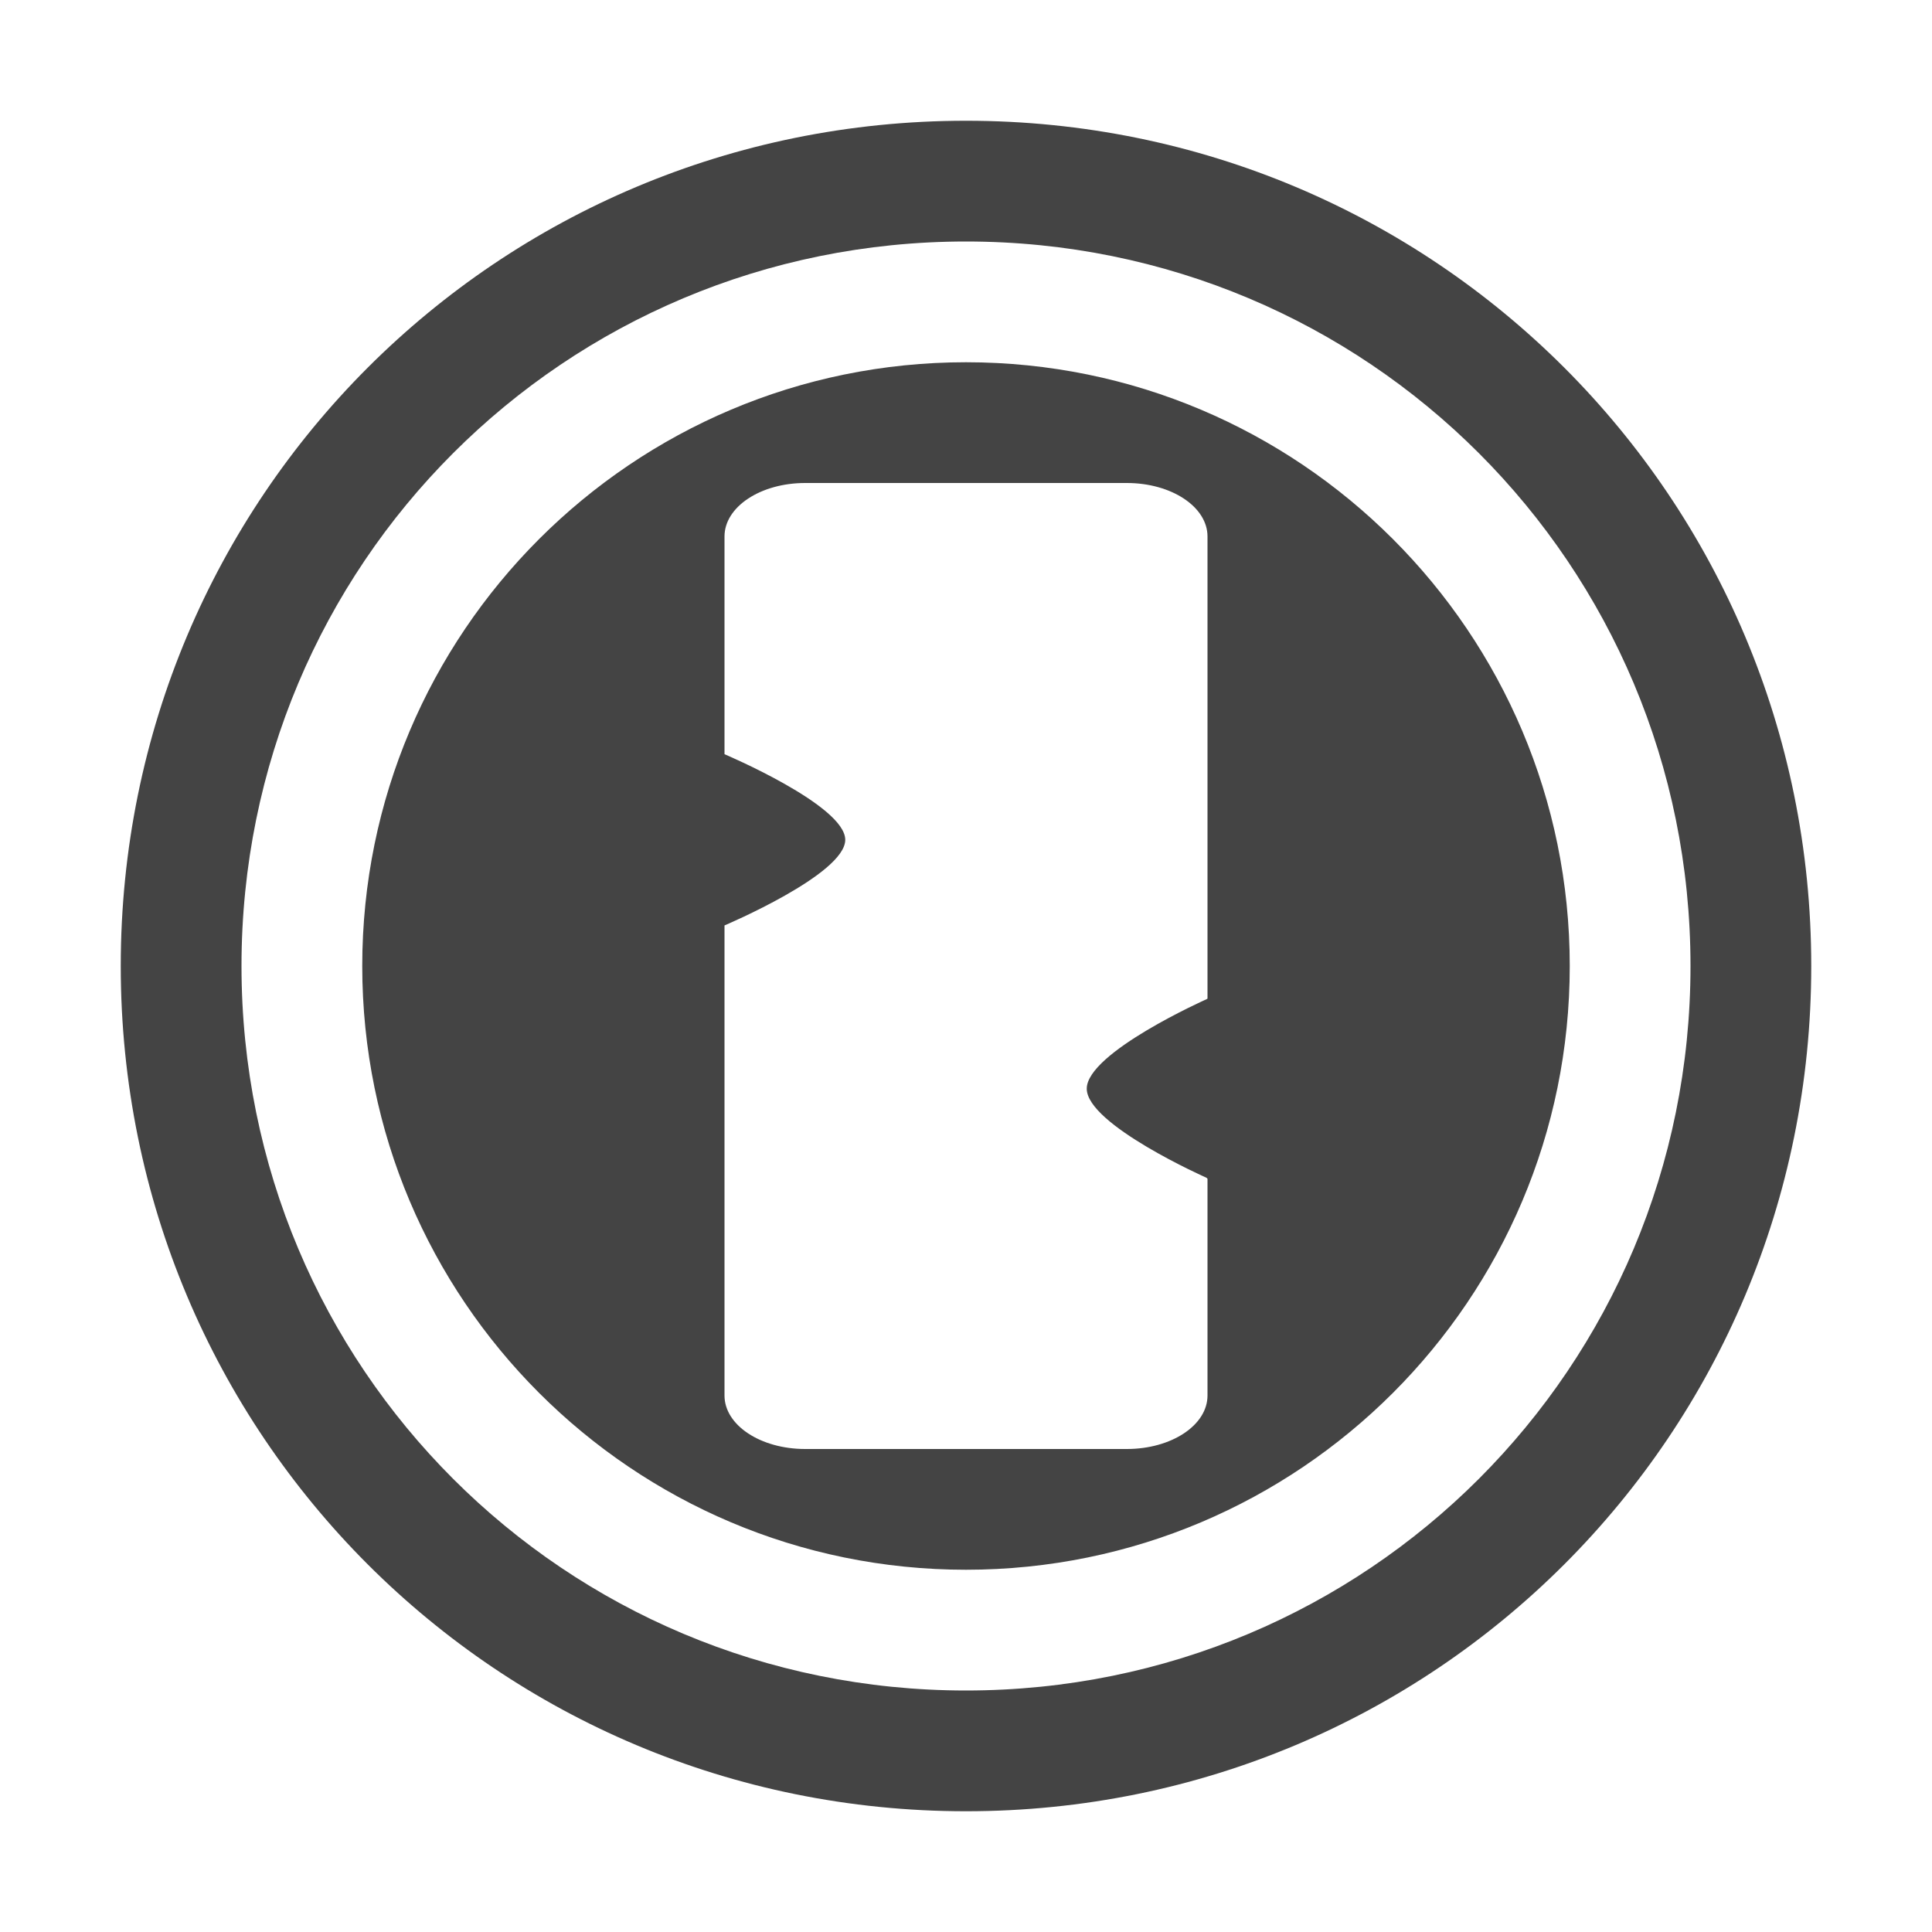
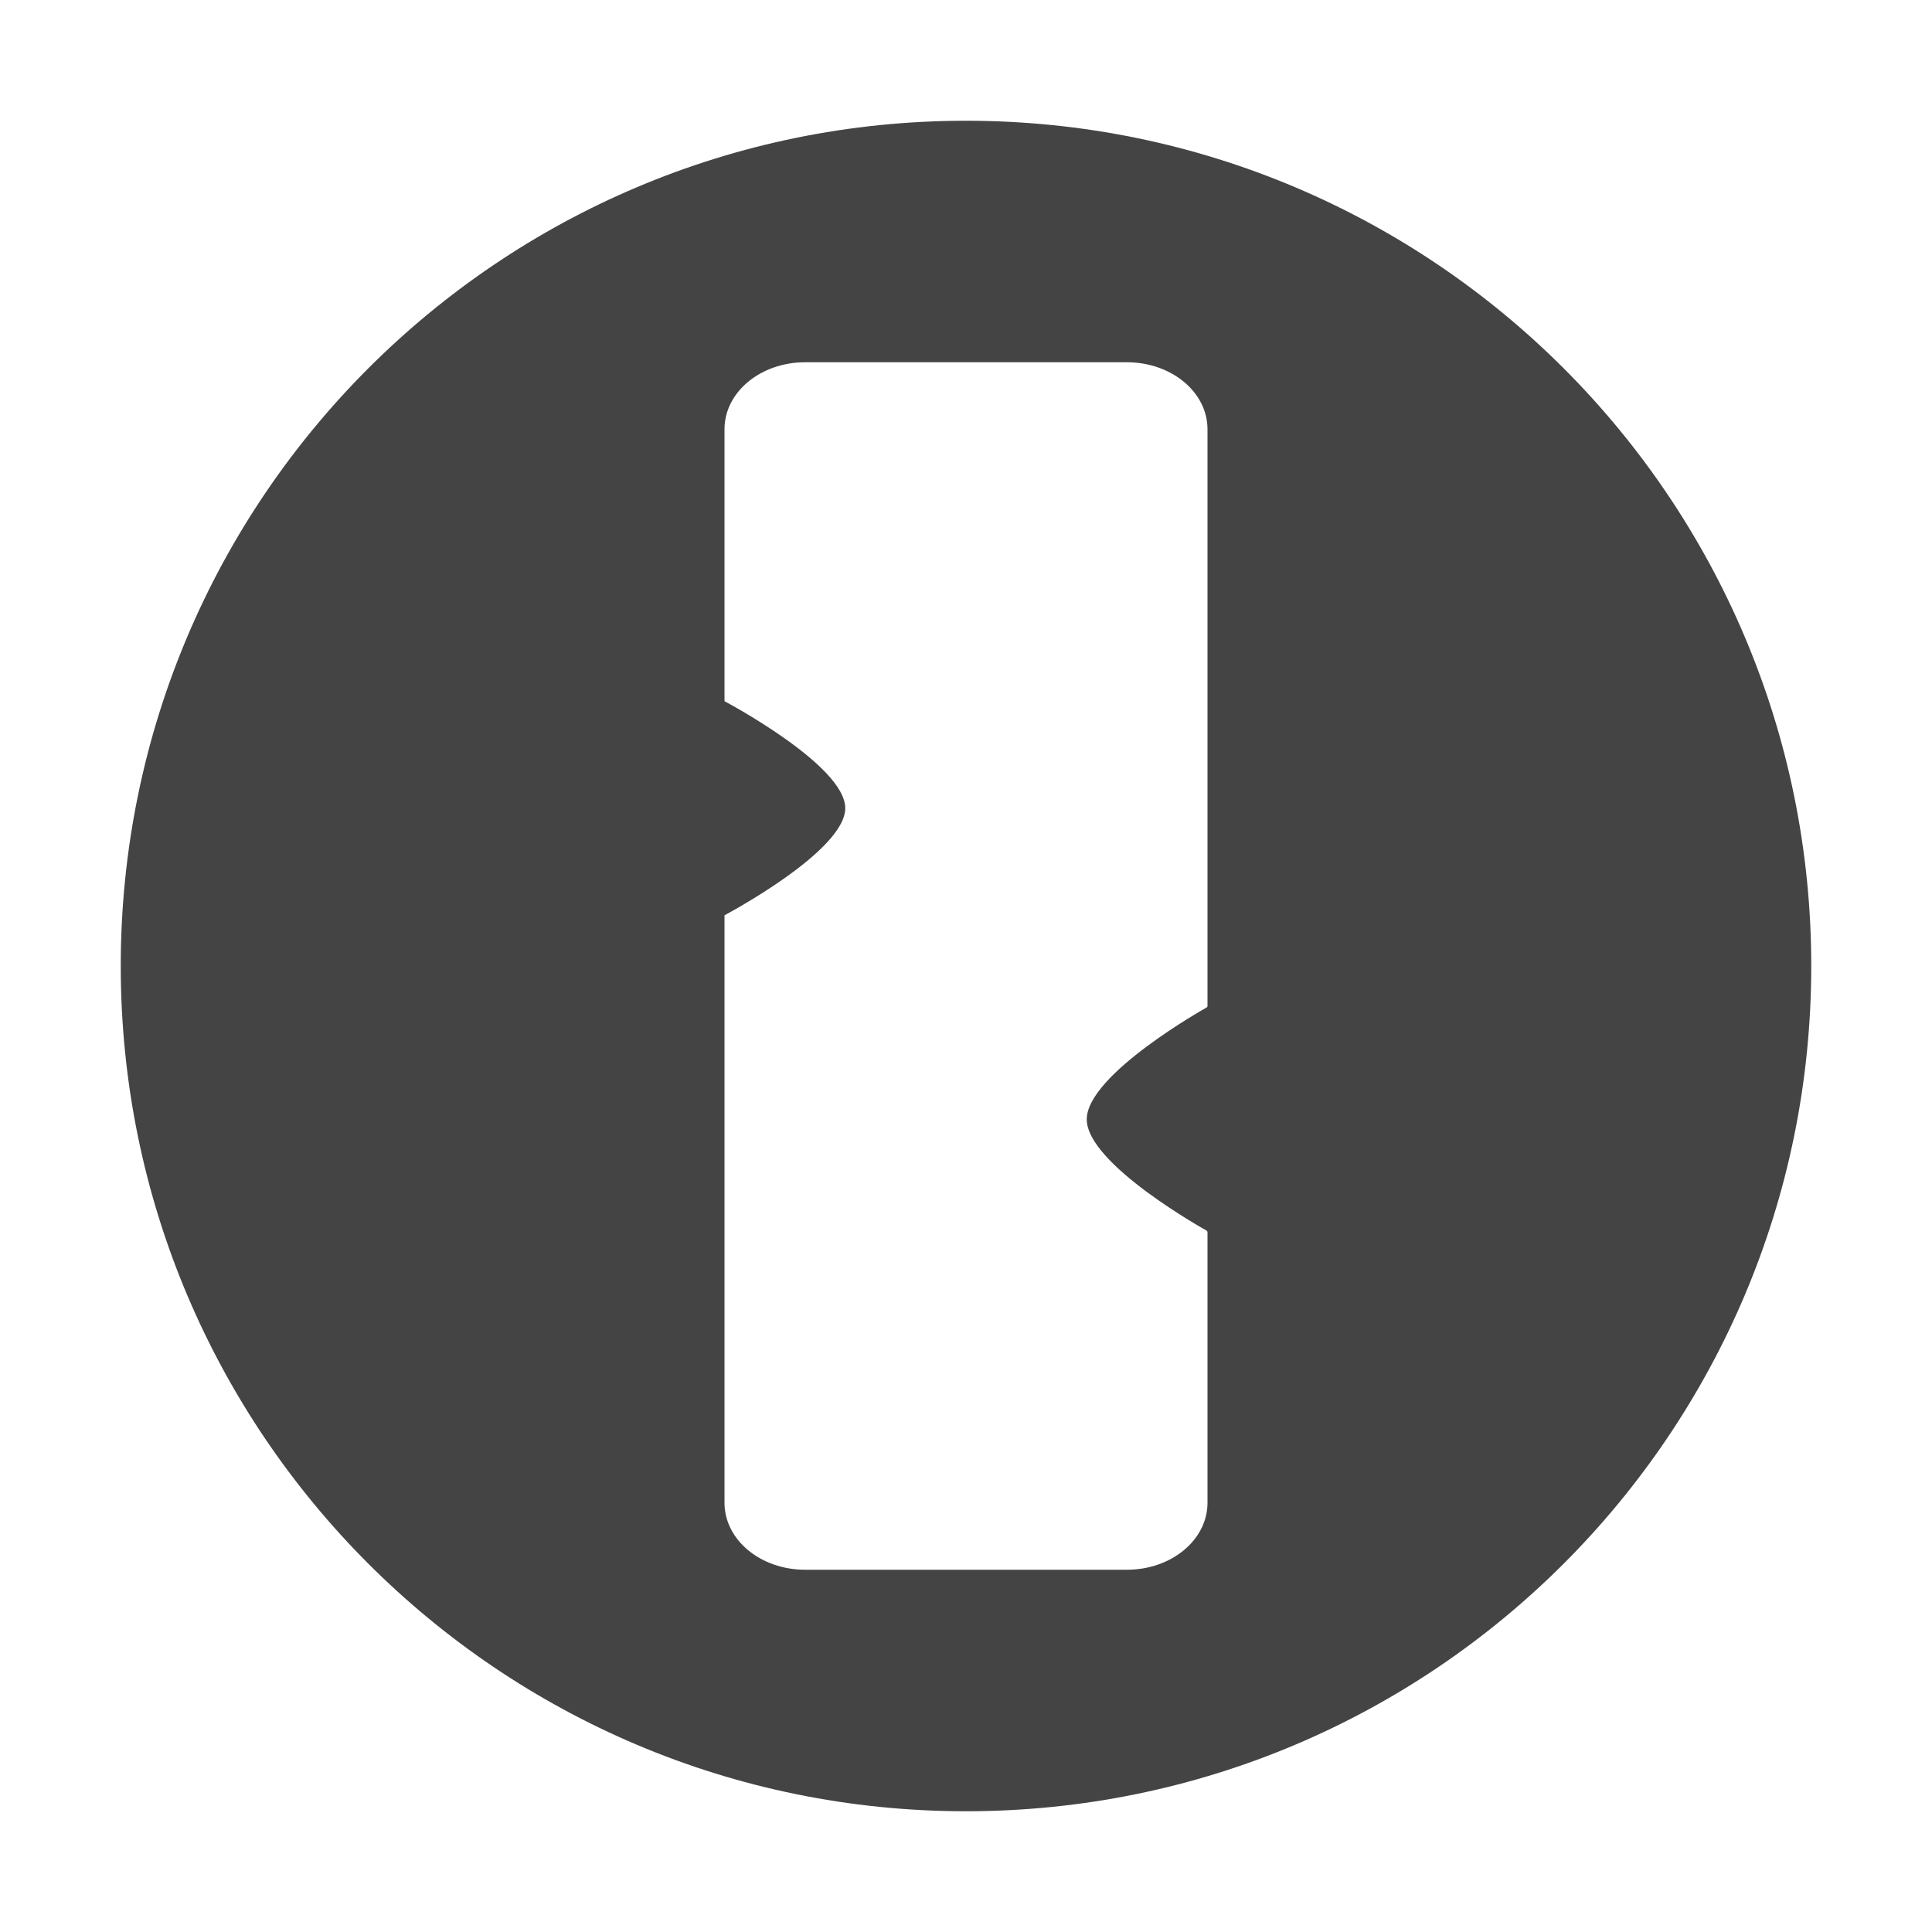
<svg xmlns="http://www.w3.org/2000/svg" width="16" height="16" version="1.1">
  <defs>
    <style id="current-color-scheme" type="text/css">
   .ColorScheme-Text { color:#444444; } .ColorScheme-Highlight { color:#4285f4; }
  </style>
  </defs>
-   <path style="fill:currentColor" class="ColorScheme-Text" d="M 8 1 C 4.12 1 1 4.12 1 8 C 1 11.88 4.12 15 8 15 C 11.88 15 15 11.88 15 8 C 15 4.12 11.88 1 8 1 z M 8 2 C 11.326 2 14 4.674 14 8 C 14 11.326 11.326 14 8 14 C 4.674 14 2 11.326 2 8 C 2 4.674 4.674 2 8 2 z M 8 3 A 5 5 0 0 0 3 8 A 5 5 0 0 0 8 13 A 5 5 0 0 0 13 8 A 5 5 0 0 0 8 3 z M 6.668 4 L 9.332 4 C 9.701 4 10 4.197 10 4.443 L 10 8.27 L 9.992 8.275 C 9.992 8.275 9 8.717 9 9.016 C 9 9.314 9.992 9.754 9.992 9.754 L 10 9.762 L 10 11.557 C 10 11.803 9.701 12 9.332 12 L 6.668 12 C 6.299 12 6 11.803 6 11.557 L 6 7.664 C 6 7.664 7 7.241 7 6.955 C 7 6.669 6 6.246 6 6.246 L 6 4.443 C 6 4.197 6.299 4 6.668 4 z" />
+   <path style="fill:currentColor" class="ColorScheme-Text" d="M 8 1 A 7 7 0 0 0 1 8 A 7 7 0 0 0 8 15 A 7 7 0 0 0 15 8 A 7 7 0 0 0 8 1 z M 6.668 3 L 9.332 3 C 9.701 3 10 3.247 10 3.555 L 10 8.336 L 9.992 8.344 C 9.992 8.344 9 8.897 9 9.27 C 9 9.642 9.992 10.191 9.992 10.191 L 10 10.201 L 10 12.445 C 10 12.753 9.701 13 9.332 13 L 6.668 13 C 6.299 13 6 12.753 6 12.445 L 6 7.58 C 6 7.58 7 7.051 7 6.693 C 7 6.336 6 5.807 6 5.807 L 6 3.555 C 6 3.247 6.299 3 6.668 3 z" />
</svg>
